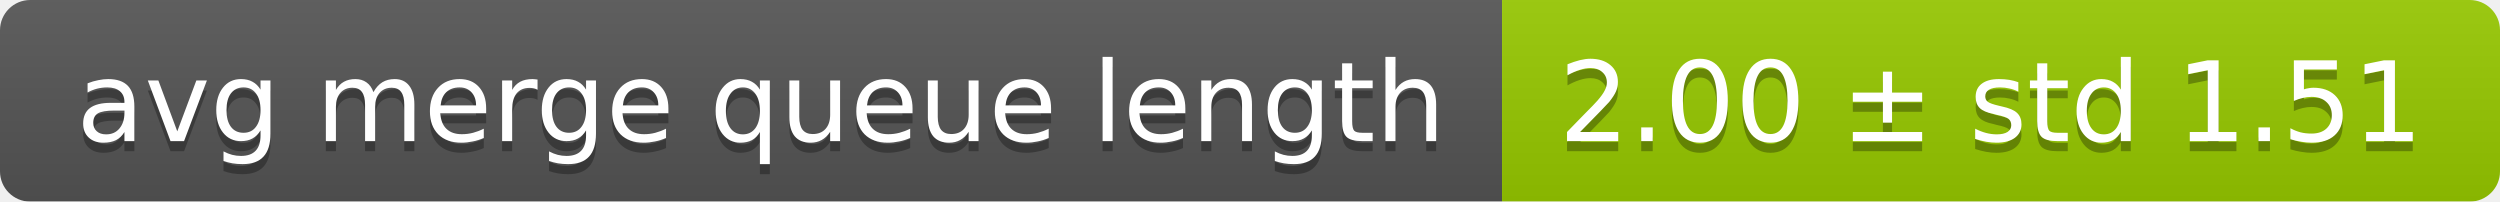
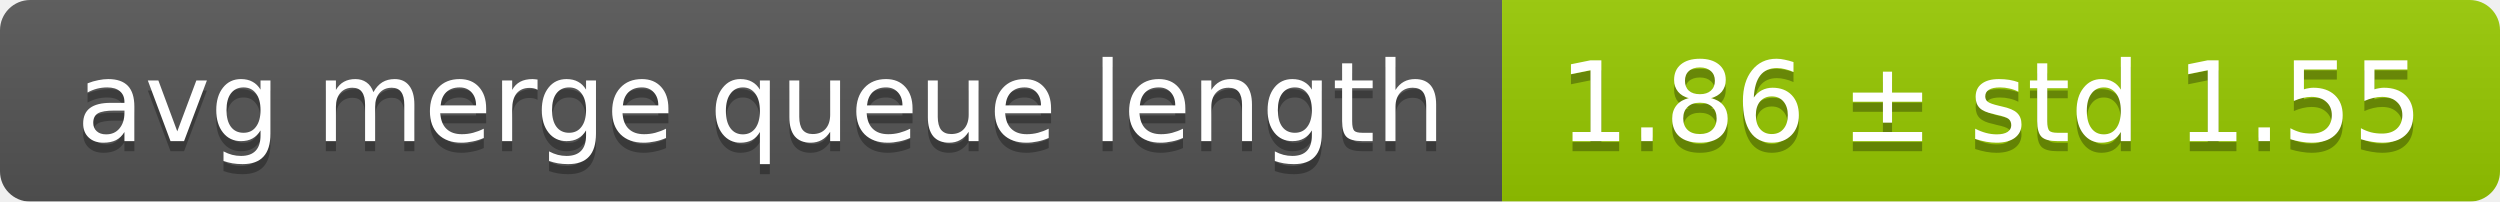
<svg xmlns="http://www.w3.org/2000/svg" width="248" height="20">
  <linearGradient id="smooth" x2="0" y2="100%">
    <stop offset="0" stop-color="#bbb" stop-opacity=".1" />
    <stop offset="1" stop-opacity=".1" />
  </linearGradient>
  <mask id="round">
    <rect width="248" height="20" rx="3" fill="#fff" />
  </mask>
  <g mask="url(#round)">
    <rect width="149" height="20" fill="#555" />
    <rect x="149" width="99" height="20" fill="#97ca00" />
    <rect width="248" height="20" fill="url(#smooth)" />
  </g>
  <g fill="#fff" text-anchor="middle" font-family="DejaVu Sans,Verdana,Geneva,sans-serif" font-size="11">
    <text x="75.5" y="15" fill="#010101" fill-opacity=".3">avg merge queue length</text>
    <text x="75.5" y="14">avg merge queue length</text>
-     <text x="197.5" y="15" fill="#010101" fill-opacity=".3">2.00 ± std 1.51</text>
-     <text x="197.5" y="14">2.00 ± std 1.51</text>
+     <text x="197.5" y="15" fill="#010101" fill-opacity=".3">1.86 ± std 1.55</text>
+     <text x="197.5" y="14">1.86 ± std 1.55</text>
  </g>
</svg>
